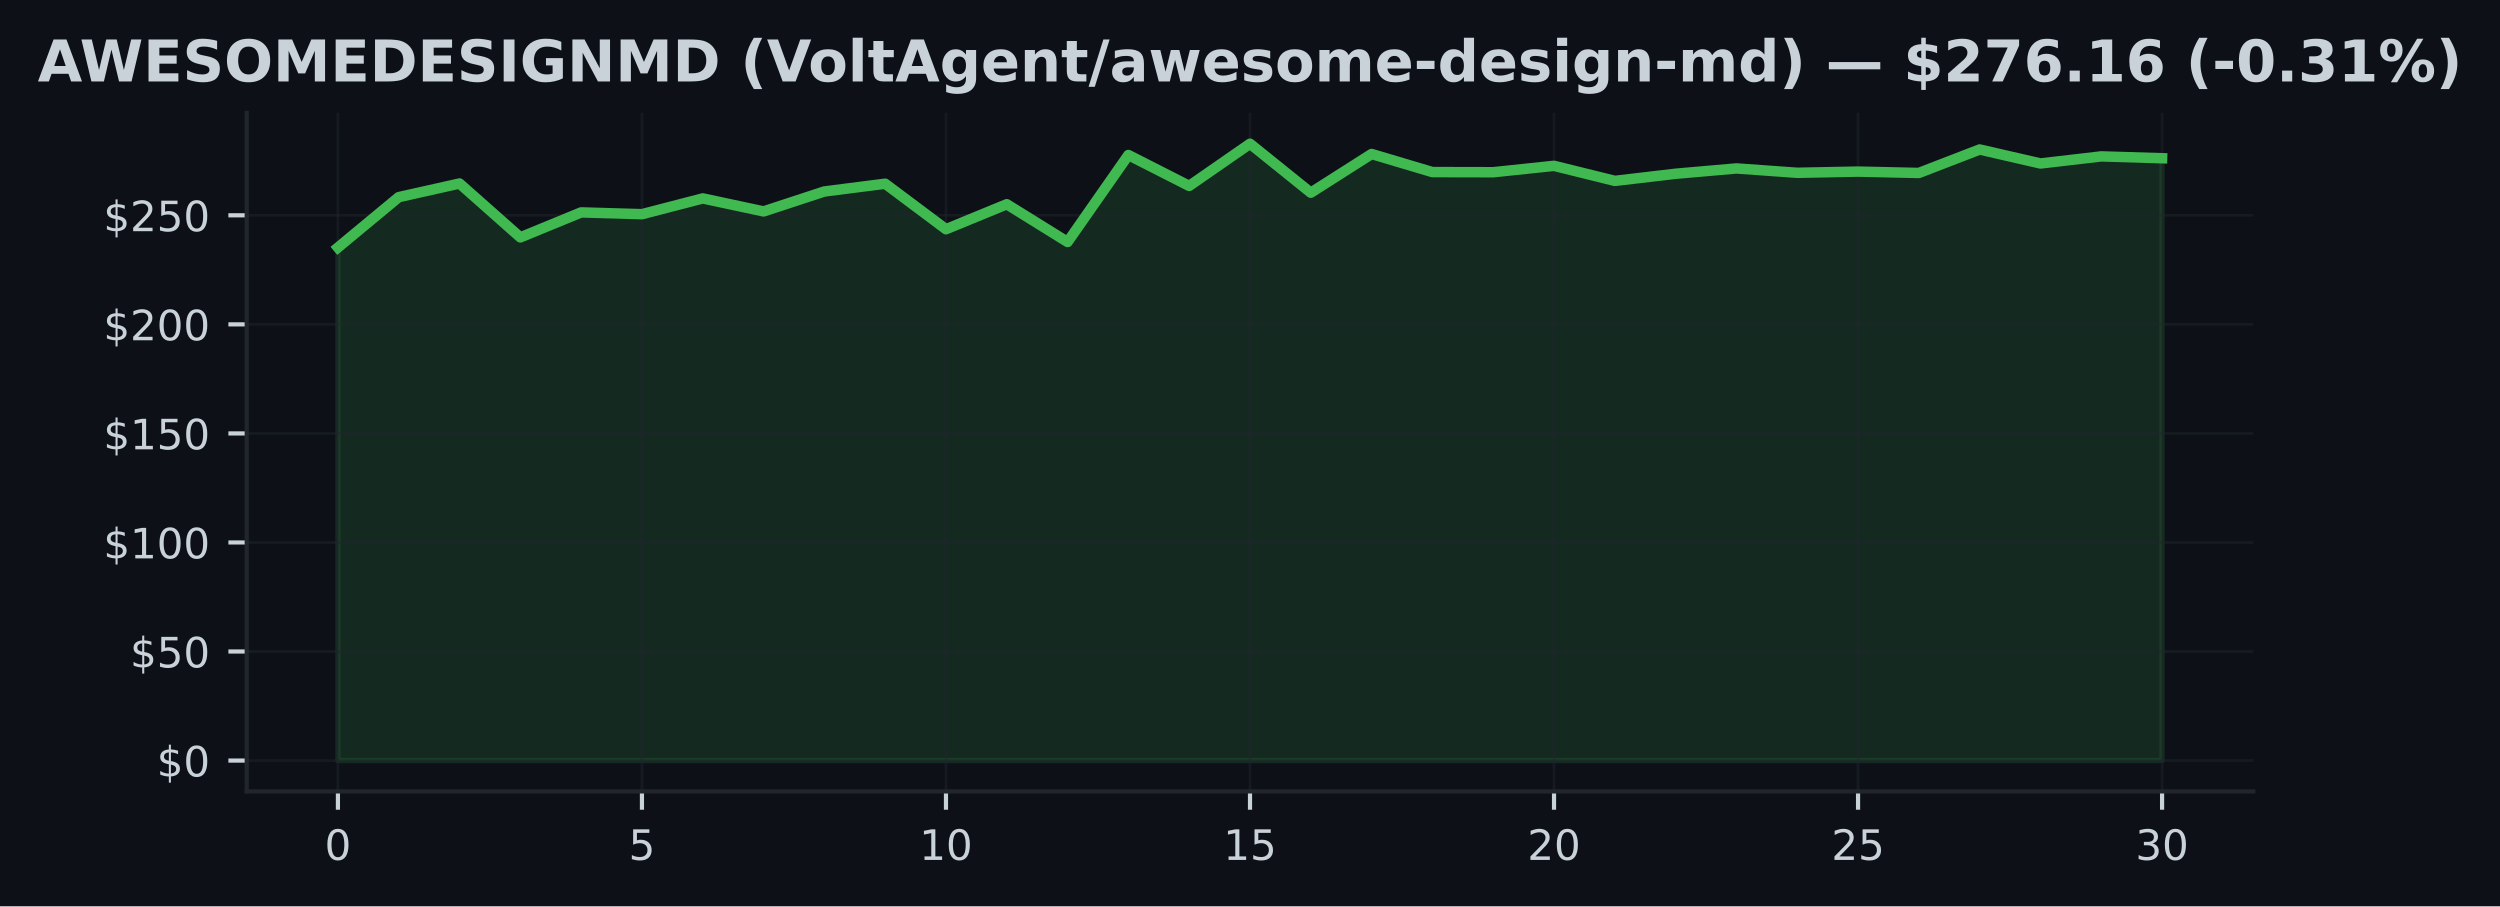
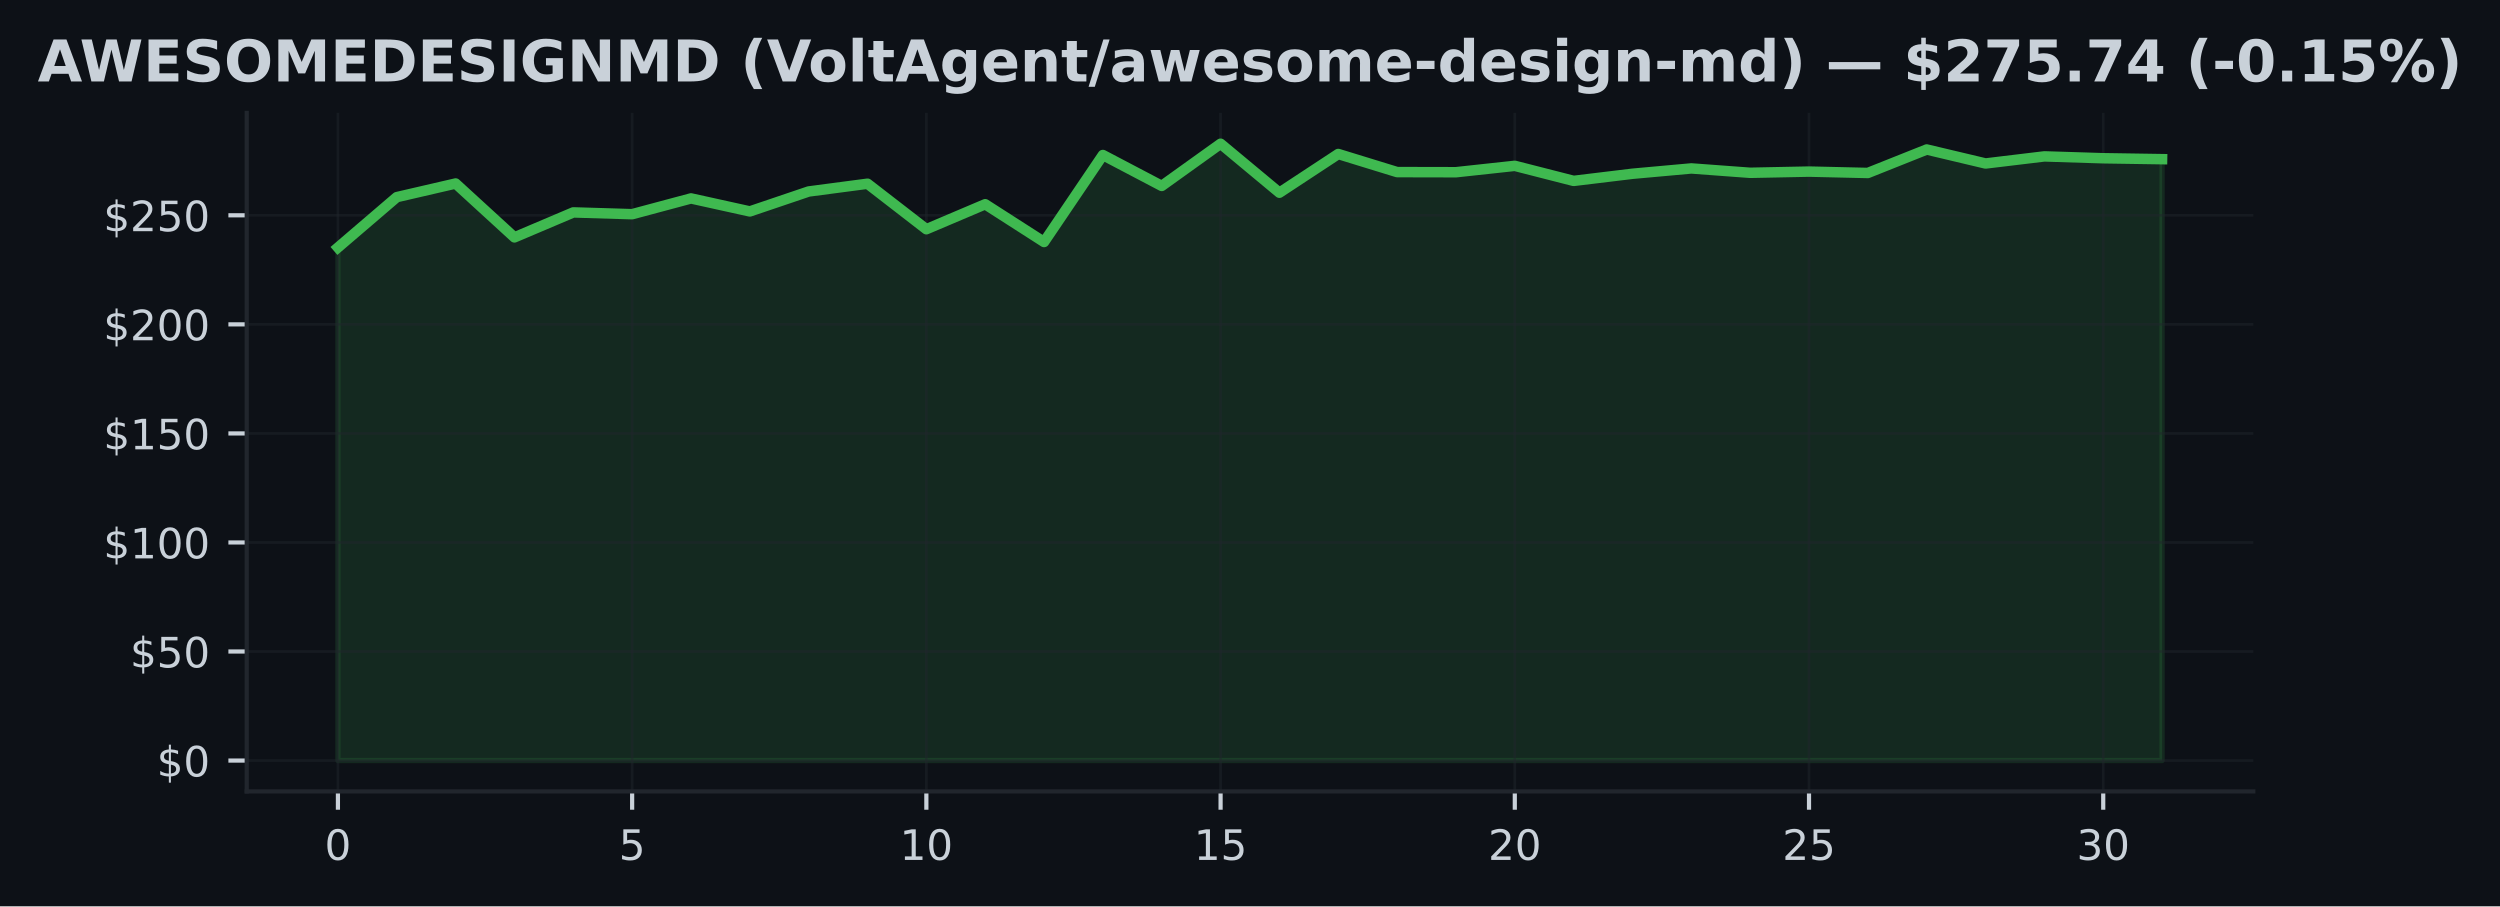
<svg xmlns="http://www.w3.org/2000/svg" xmlns:xlink="http://www.w3.org/1999/xlink" width="477.371pt" height="173.061pt" viewBox="0 0 477.371 173.061" version="1.1">
  <defs>
    <style type="text/css">*{stroke-linejoin: round; stroke-linecap: butt}</style>
  </defs>
  <g id="figure_1">
    <g id="patch_1">
      <path d="M 0 173.061  L 477.371 173.061  L 477.371 0  L 0 0  z " style="fill: #0d1117" />
    </g>
    <g id="axes_1">
      <g id="patch_2">
        <path d="M 47.111 151.118  L 430.261 151.118  L 430.261 21.558  L 47.111 21.558  z " style="fill: #0d1117" />
      </g>
      <g id="FillBetweenPolyCollection_1">
        <defs>
-           <path id="m1f86a22f40" d="M 64.526 -27.832  L 64.526 -125.794  L 76.137 -135.418  L 87.748 -138.021  L 99.358 -127.734  L 110.969 -132.503  L 122.579 -132.161  L 134.19 -135.173  L 145.801 -132.69  L 157.411 -136.497  L 169.022 -137.98  L 180.633 -129.292  L 192.243 -134.061  L 203.854 -126.851  L 215.464 -143.46  L 227.075 -137.559  L 238.686 -145.613  L 250.296 -136.264  L 261.907 -143.656  L 273.517 -140.199  L 285.128 -140.174  L 296.739 -141.395  L 308.349 -138.521  L 319.96 -139.883  L 331.57 -140.899  L 343.181 -140.066  L 354.792 -140.295  L 366.402 -140.033  L 378.013 -144.514  L 389.623 -141.844  L 401.234 -143.198  L 412.845 -142.844  L 412.845 -27.832  L 412.845 -27.832  L 401.234 -27.832  L 389.623 -27.832  L 378.013 -27.832  L 366.402 -27.832  L 354.792 -27.832  L 343.181 -27.832  L 331.57 -27.832  L 319.96 -27.832  L 308.349 -27.832  L 296.739 -27.832  L 285.128 -27.832  L 273.517 -27.832  L 261.907 -27.832  L 250.296 -27.832  L 238.686 -27.832  L 227.075 -27.832  L 215.464 -27.832  L 203.854 -27.832  L 192.243 -27.832  L 180.633 -27.832  L 169.022 -27.832  L 157.411 -27.832  L 145.801 -27.832  L 134.19 -27.832  L 122.579 -27.832  L 110.969 -27.832  L 99.358 -27.832  L 87.748 -27.832  L 76.137 -27.832  L 64.526 -27.832  z " style="stroke: #3fb950; stroke-opacity: 0.15" />
+           <path id="md4e5bb6e46" d="M 64.526 -27.832  L 64.526 -125.794  L 75.763 -135.418  L 86.999 -138.021  L 98.235 -127.734  L 109.471 -132.503  L 120.707 -132.161  L 131.943 -135.173  L 143.179 -132.69  L 154.415 -136.497  L 165.651 -137.98  L 176.887 -129.292  L 188.123 -134.061  L 199.359 -126.851  L 210.595 -143.46  L 221.831 -137.559  L 233.068 -145.613  L 244.304 -136.264  L 255.54 -143.656  L 266.776 -140.199  L 278.012 -140.174  L 289.248 -141.395  L 300.484 -138.521  L 311.72 -139.883  L 322.956 -140.899  L 334.192 -140.066  L 345.428 -140.295  L 356.664 -140.033  L 367.9 -144.514  L 379.136 -141.844  L 390.372 -143.198  L 401.609 -142.844  L 412.845 -142.669  L 412.845 -27.832  L 412.845 -27.832  L 401.609 -27.832  L 390.372 -27.832  L 379.136 -27.832  L 367.9 -27.832  L 356.664 -27.832  L 345.428 -27.832  L 334.192 -27.832  L 322.956 -27.832  L 311.72 -27.832  L 300.484 -27.832  L 289.248 -27.832  L 278.012 -27.832  L 266.776 -27.832  L 255.54 -27.832  L 244.304 -27.832  L 233.068 -27.832  L 221.831 -27.832  L 210.595 -27.832  L 199.359 -27.832  L 188.123 -27.832  L 176.887 -27.832  L 165.651 -27.832  L 154.415 -27.832  L 143.179 -27.832  L 131.943 -27.832  L 120.707 -27.832  L 109.471 -27.832  L 98.235 -27.832  L 86.999 -27.832  L 75.763 -27.832  L 64.526 -27.832  z " style="stroke: #3fb950; stroke-opacity: 0.15" />
        </defs>
-         <g clip-path="url(#p974963a327)">
-           <use xlink:href="#m1f86a22f40" x="0" y="173.061" style="fill: #3fb950; fill-opacity: 0.15; stroke: #3fb950; stroke-opacity: 0.15" />
+         <g clip-path="url(#pd89f80a4fa)">
+           <use xlink:href="#md4e5bb6e46" x="0" y="173.061" style="fill: #3fb950; fill-opacity: 0.15; stroke: #3fb950; stroke-opacity: 0.15" />
        </g>
      </g>
      <g id="matplotlib.axis_1">
        <g id="xtick_1">
          <g id="line2d_1">
-             <path d="M 64.526 151.118  L 64.526 21.558  " clip-path="url(#p974963a327)" style="fill: none; stroke: #21262d; stroke-opacity: 0.5; stroke-width: 0.5; stroke-linecap: square" />
+             <path d="M 64.526 151.118  L 64.526 21.558  " clip-path="url(#pd89f80a4fa)" style="fill: none; stroke: #21262d; stroke-opacity: 0.5; stroke-width: 0.5; stroke-linecap: square" />
          </g>
          <g id="line2d_2">
            <defs>
-               <path id="mecac10b4fe" d="M 0 0  L 0 3.5  " style="stroke: #c9d1d9; stroke-width: 0.8" />
+               <path id="m80f8c7072c" d="M 0 0  L 0 3.5  " style="stroke: #c9d1d9; stroke-width: 0.8" />
            </defs>
            <g>
-               <use xlink:href="#mecac10b4fe" x="64.526" y="151.118" style="fill: #c9d1d9; stroke: #c9d1d9; stroke-width: 0.8" />
+               <use xlink:href="#m80f8c7072c" x="64.526" y="151.118" style="fill: #c9d1d9; stroke: #c9d1d9; stroke-width: 0.8" />
            </g>
          </g>
          <g id="text_1">
            <g style="fill: #c9d1d9" transform="translate(61.98146 164.197) scale(0.08 -0.08)">
              <defs>
                <path id="DejaVuSans-30" d="M 2034 4250  Q 1547 4250 1301 3770  Q 1056 3291 1056 2328  Q 1056 1369 1301 889  Q 1547 409 2034 409  Q 2525 409 2770 889  Q 3016 1369 3016 2328  Q 3016 3291 2770 3770  Q 2525 4250 2034 4250  z M 2034 4750  Q 2819 4750 3233 4129  Q 3647 3509 3647 2328  Q 3647 1150 3233 529  Q 2819 -91 2034 -91  Q 1250 -91 836 529  Q 422 1150 422 2328  Q 422 3509 836 4129  Q 1250 4750 2034 4750  z " transform="scale(0.015625)" />
              </defs>
              <use xlink:href="#DejaVuSans-30" />
            </g>
          </g>
        </g>
        <g id="xtick_2">
          <g id="line2d_3">
-             <path d="M 122.579 151.118  L 122.579 21.558  " clip-path="url(#p974963a327)" style="fill: none; stroke: #21262d; stroke-opacity: 0.5; stroke-width: 0.5; stroke-linecap: square" />
+             <path d="M 120.707 151.118  L 120.707 21.558  " clip-path="url(#pd89f80a4fa)" style="fill: none; stroke: #21262d; stroke-opacity: 0.5; stroke-width: 0.5; stroke-linecap: square" />
          </g>
          <g id="line2d_4">
            <g>
-               <use xlink:href="#mecac10b4fe" x="122.579" y="151.118" style="fill: #c9d1d9; stroke: #c9d1d9; stroke-width: 0.8" />
+               <use xlink:href="#m80f8c7072c" x="120.707" y="151.118" style="fill: #c9d1d9; stroke: #c9d1d9; stroke-width: 0.8" />
            </g>
          </g>
          <g id="text_2">
-             <g style="fill: #c9d1d9" transform="translate(120.0345 164.197) scale(0.08 -0.08)">
+             <g style="fill: #c9d1d9" transform="translate(118.1618 164.197) scale(0.08 -0.08)">
              <defs>
                <path id="DejaVuSans-35" d="M 691 4666  L 3169 4666  L 3169 4134  L 1269 4134  L 1269 2991  Q 1406 3038 1543 3061  Q 1681 3084 1819 3084  Q 2600 3084 3056 2656  Q 3513 2228 3513 1497  Q 3513 744 3044 326  Q 2575 -91 1722 -91  Q 1428 -91 1123 -41  Q 819 9 494 109  L 494 744  Q 775 591 1075 516  Q 1375 441 1709 441  Q 2250 441 2565 725  Q 2881 1009 2881 1497  Q 2881 1984 2565 2268  Q 2250 2553 1709 2553  Q 1456 2553 1204 2497  Q 953 2441 691 2322  L 691 4666  z " transform="scale(0.015625)" />
              </defs>
              <use xlink:href="#DejaVuSans-35" />
            </g>
          </g>
        </g>
        <g id="xtick_3">
          <g id="line2d_5">
-             <path d="M 180.633 151.118  L 180.633 21.558  " clip-path="url(#p974963a327)" style="fill: none; stroke: #21262d; stroke-opacity: 0.5; stroke-width: 0.5; stroke-linecap: square" />
+             <path d="M 176.887 151.118  L 176.887 21.558  " clip-path="url(#pd89f80a4fa)" style="fill: none; stroke: #21262d; stroke-opacity: 0.5; stroke-width: 0.5; stroke-linecap: square" />
          </g>
          <g id="line2d_6">
            <g>
-               <use xlink:href="#mecac10b4fe" x="180.633" y="151.118" style="fill: #c9d1d9; stroke: #c9d1d9; stroke-width: 0.8" />
+               <use xlink:href="#m80f8c7072c" x="176.887" y="151.118" style="fill: #c9d1d9; stroke: #c9d1d9; stroke-width: 0.8" />
            </g>
          </g>
          <g id="text_3">
-             <g style="fill: #c9d1d9" transform="translate(175.5425 164.197) scale(0.08 -0.08)">
+             <g style="fill: #c9d1d9" transform="translate(171.7972 164.197) scale(0.08 -0.08)">
              <defs>
                <path id="DejaVuSans-31" d="M 794 531  L 1825 531  L 1825 4091  L 703 3866  L 703 4441  L 1819 4666  L 2450 4666  L 2450 531  L 3481 531  L 3481 0  L 794 0  L 794 531  z " transform="scale(0.015625)" />
              </defs>
              <use xlink:href="#DejaVuSans-31" />
              <use xlink:href="#DejaVuSans-30" transform="translate(63.62305 0)" />
            </g>
          </g>
        </g>
        <g id="xtick_4">
          <g id="line2d_7">
-             <path d="M 238.686 151.118  L 238.686 21.558  " clip-path="url(#p974963a327)" style="fill: none; stroke: #21262d; stroke-opacity: 0.5; stroke-width: 0.5; stroke-linecap: square" />
+             <path d="M 233.068 151.118  L 233.068 21.558  " clip-path="url(#pd89f80a4fa)" style="fill: none; stroke: #21262d; stroke-opacity: 0.5; stroke-width: 0.5; stroke-linecap: square" />
          </g>
          <g id="line2d_8">
            <g>
-               <use xlink:href="#mecac10b4fe" x="238.686" y="151.118" style="fill: #c9d1d9; stroke: #c9d1d9; stroke-width: 0.8" />
+               <use xlink:href="#m80f8c7072c" x="233.068" y="151.118" style="fill: #c9d1d9; stroke: #c9d1d9; stroke-width: 0.8" />
            </g>
          </g>
          <g id="text_4">
-             <g style="fill: #c9d1d9" transform="translate(233.5955 164.197) scale(0.08 -0.08)">
+             <g style="fill: #c9d1d9" transform="translate(227.9775 164.197) scale(0.08 -0.08)">
              <use xlink:href="#DejaVuSans-31" />
              <use xlink:href="#DejaVuSans-35" transform="translate(63.62305 0)" />
            </g>
          </g>
        </g>
        <g id="xtick_5">
          <g id="line2d_9">
-             <path d="M 296.739 151.118  L 296.739 21.558  " clip-path="url(#p974963a327)" style="fill: none; stroke: #21262d; stroke-opacity: 0.5; stroke-width: 0.5; stroke-linecap: square" />
+             <path d="M 289.248 151.118  L 289.248 21.558  " clip-path="url(#pd89f80a4fa)" style="fill: none; stroke: #21262d; stroke-opacity: 0.5; stroke-width: 0.5; stroke-linecap: square" />
          </g>
          <g id="line2d_10">
            <g>
-               <use xlink:href="#mecac10b4fe" x="296.739" y="151.118" style="fill: #c9d1d9; stroke: #c9d1d9; stroke-width: 0.8" />
+               <use xlink:href="#m80f8c7072c" x="289.248" y="151.118" style="fill: #c9d1d9; stroke: #c9d1d9; stroke-width: 0.8" />
            </g>
          </g>
          <g id="text_5">
-             <g style="fill: #c9d1d9" transform="translate(291.6486 164.197) scale(0.08 -0.08)">
+             <g style="fill: #c9d1d9" transform="translate(284.1579 164.197) scale(0.08 -0.08)">
              <defs>
                <path id="DejaVuSans-32" d="M 1228 531  L 3431 531  L 3431 0  L 469 0  L 469 531  Q 828 903 1448 1529  Q 2069 2156 2228 2338  Q 2531 2678 2651 2914  Q 2772 3150 2772 3378  Q 2772 3750 2511 3984  Q 2250 4219 1831 4219  Q 1534 4219 1204 4116  Q 875 4013 500 3803  L 500 4441  Q 881 4594 1212 4672  Q 1544 4750 1819 4750  Q 2544 4750 2975 4387  Q 3406 4025 3406 3419  Q 3406 3131 3298 2873  Q 3191 2616 2906 2266  Q 2828 2175 2409 1742  Q 1991 1309 1228 531  z " transform="scale(0.015625)" />
              </defs>
              <use xlink:href="#DejaVuSans-32" />
              <use xlink:href="#DejaVuSans-30" transform="translate(63.62305 0)" />
            </g>
          </g>
        </g>
        <g id="xtick_6">
          <g id="line2d_11">
-             <path d="M 354.792 151.118  L 354.792 21.558  " clip-path="url(#p974963a327)" style="fill: none; stroke: #21262d; stroke-opacity: 0.5; stroke-width: 0.5; stroke-linecap: square" />
+             <path d="M 345.428 151.118  L 345.428 21.558  " clip-path="url(#pd89f80a4fa)" style="fill: none; stroke: #21262d; stroke-opacity: 0.5; stroke-width: 0.5; stroke-linecap: square" />
          </g>
          <g id="line2d_12">
            <g>
-               <use xlink:href="#mecac10b4fe" x="354.792" y="151.118" style="fill: #c9d1d9; stroke: #c9d1d9; stroke-width: 0.8" />
+               <use xlink:href="#m80f8c7072c" x="345.428" y="151.118" style="fill: #c9d1d9; stroke: #c9d1d9; stroke-width: 0.8" />
            </g>
          </g>
          <g id="text_6">
-             <g style="fill: #c9d1d9" transform="translate(349.7016 164.197) scale(0.08 -0.08)">
+             <g style="fill: #c9d1d9" transform="translate(340.3382 164.197) scale(0.08 -0.08)">
              <use xlink:href="#DejaVuSans-32" />
              <use xlink:href="#DejaVuSans-35" transform="translate(63.62305 0)" />
            </g>
          </g>
        </g>
        <g id="xtick_7">
          <g id="line2d_13">
-             <path d="M 412.845 151.118  L 412.845 21.558  " clip-path="url(#p974963a327)" style="fill: none; stroke: #21262d; stroke-opacity: 0.5; stroke-width: 0.5; stroke-linecap: square" />
+             <path d="M 401.609 151.118  L 401.609 21.558  " clip-path="url(#pd89f80a4fa)" style="fill: none; stroke: #21262d; stroke-opacity: 0.5; stroke-width: 0.5; stroke-linecap: square" />
          </g>
          <g id="line2d_14">
            <g>
-               <use xlink:href="#mecac10b4fe" x="412.845" y="151.118" style="fill: #c9d1d9; stroke: #c9d1d9; stroke-width: 0.8" />
+               <use xlink:href="#m80f8c7072c" x="401.609" y="151.118" style="fill: #c9d1d9; stroke: #c9d1d9; stroke-width: 0.8" />
            </g>
          </g>
          <g id="text_7">
-             <g style="fill: #c9d1d9" transform="translate(407.7546 164.197) scale(0.08 -0.08)">
+             <g style="fill: #c9d1d9" transform="translate(396.5186 164.197) scale(0.08 -0.08)">
              <defs>
                <path id="DejaVuSans-33" d="M 2597 2516  Q 3050 2419 3304 2112  Q 3559 1806 3559 1356  Q 3559 666 3084 287  Q 2609 -91 1734 -91  Q 1441 -91 1130 -33  Q 819 25 488 141  L 488 750  Q 750 597 1062 519  Q 1375 441 1716 441  Q 2309 441 2620 675  Q 2931 909 2931 1356  Q 2931 1769 2642 2001  Q 2353 2234 1838 2234  L 1294 2234  L 1294 2753  L 1863 2753  Q 2328 2753 2575 2939  Q 2822 3125 2822 3475  Q 2822 3834 2567 4026  Q 2313 4219 1838 4219  Q 1578 4219 1281 4162  Q 984 4106 628 3988  L 628 4550  Q 988 4650 1302 4700  Q 1616 4750 1894 4750  Q 2613 4750 3031 4423  Q 3450 4097 3450 3541  Q 3450 3153 3228 2886  Q 3006 2619 2597 2516  z " transform="scale(0.015625)" />
              </defs>
              <use xlink:href="#DejaVuSans-33" />
              <use xlink:href="#DejaVuSans-30" transform="translate(63.62305 0)" />
            </g>
          </g>
        </g>
      </g>
      <g id="matplotlib.axis_2">
        <g id="ytick_1">
          <g id="line2d_15">
-             <path d="M 47.111 145.229  L 430.261 145.229  " clip-path="url(#p974963a327)" style="fill: none; stroke: #21262d; stroke-opacity: 0.5; stroke-width: 0.5; stroke-linecap: square" />
+             <path d="M 47.111 145.229  L 430.261 145.229  " clip-path="url(#pd89f80a4fa)" style="fill: none; stroke: #21262d; stroke-opacity: 0.5; stroke-width: 0.5; stroke-linecap: square" />
          </g>
          <g id="line2d_16">
            <defs>
-               <path id="mbf30c0ae27" d="M 0 0  L -3.5 0  " style="stroke: #c9d1d9; stroke-width: 0.8" />
+               <path id="mdc211ab769" d="M 0 0  L -3.5 0  " style="stroke: #c9d1d9; stroke-width: 0.8" />
            </defs>
            <g>
-               <use xlink:href="#mbf30c0ae27" x="47.111" y="145.229" style="fill: #c9d1d9; stroke: #c9d1d9; stroke-width: 0.8" />
+               <use xlink:href="#mdc211ab769" x="47.111" y="145.229" style="fill: #c9d1d9; stroke: #c9d1d9; stroke-width: 0.8" />
            </g>
          </g>
          <g id="text_8">
            <g style="fill: #c9d1d9" transform="translate(29.93055 148.2686) scale(0.08 -0.08)">
              <defs>
                <path id="DejaVuSans-24" d="M 2163 -941  L 1850 -941  L 1847 0  Q 1519 6 1191 76  Q 863 147 531 288  L 531 850  Q 850 650 1176 548  Q 1503 447 1850 444  L 1850 1869  Q 1159 1981 845 2250  Q 531 2519 531 2988  Q 531 3497 872 3790  Q 1213 4084 1850 4128  L 1850 4863  L 2163 4863  L 2163 4138  Q 2453 4125 2725 4076  Q 2997 4028 3256 3944  L 3256 3397  Q 2997 3528 2723 3600  Q 2450 3672 2163 3684  L 2163 2350  Q 2872 2241 3206 1959  Q 3541 1678 3541 1191  Q 3541 663 3186 358  Q 2831 53 2163 6  L 2163 -941  z M 1850 2406  L 1850 3688  Q 1488 3647 1297 3481  Q 1106 3316 1106 3041  Q 1106 2772 1282 2622  Q 1459 2472 1850 2406  z M 2163 1806  L 2163 453  Q 2559 506 2761 678  Q 2963 850 2963 1131  Q 2963 1406 2770 1568  Q 2578 1731 2163 1806  z " transform="scale(0.015625)" />
              </defs>
              <use xlink:href="#DejaVuSans-24" />
              <use xlink:href="#DejaVuSans-30" transform="translate(63.62305 0)" />
            </g>
          </g>
        </g>
        <g id="ytick_2">
          <g id="line2d_17">
-             <path d="M 47.111 124.406  L 430.261 124.406  " clip-path="url(#p974963a327)" style="fill: none; stroke: #21262d; stroke-opacity: 0.5; stroke-width: 0.5; stroke-linecap: square" />
+             <path d="M 47.111 124.406  L 430.261 124.406  " clip-path="url(#pd89f80a4fa)" style="fill: none; stroke: #21262d; stroke-opacity: 0.5; stroke-width: 0.5; stroke-linecap: square" />
          </g>
          <g id="line2d_18">
            <g>
-               <use xlink:href="#mbf30c0ae27" x="47.111" y="124.406" style="fill: #c9d1d9; stroke: #c9d1d9; stroke-width: 0.8" />
+               <use xlink:href="#mdc211ab769" x="47.111" y="124.406" style="fill: #c9d1d9; stroke: #c9d1d9; stroke-width: 0.8" />
            </g>
          </g>
          <g id="text_9">
            <g style="fill: #c9d1d9" transform="translate(24.84055 127.4451) scale(0.08 -0.08)">
              <use xlink:href="#DejaVuSans-24" />
              <use xlink:href="#DejaVuSans-35" transform="translate(63.62305 0)" />
              <use xlink:href="#DejaVuSans-30" transform="translate(127.2461 0)" />
            </g>
          </g>
        </g>
        <g id="ytick_3">
          <g id="line2d_19">
-             <path d="M 47.111 103.582  L 430.261 103.582  " clip-path="url(#p974963a327)" style="fill: none; stroke: #21262d; stroke-opacity: 0.5; stroke-width: 0.5; stroke-linecap: square" />
+             <path d="M 47.111 103.582  L 430.261 103.582  " clip-path="url(#pd89f80a4fa)" style="fill: none; stroke: #21262d; stroke-opacity: 0.5; stroke-width: 0.5; stroke-linecap: square" />
          </g>
          <g id="line2d_20">
            <g>
-               <use xlink:href="#mbf30c0ae27" x="47.111" y="103.582" style="fill: #c9d1d9; stroke: #c9d1d9; stroke-width: 0.8" />
+               <use xlink:href="#mdc211ab769" x="47.111" y="103.582" style="fill: #c9d1d9; stroke: #c9d1d9; stroke-width: 0.8" />
            </g>
          </g>
          <g id="text_10">
            <g style="fill: #c9d1d9" transform="translate(19.75055 106.6216) scale(0.08 -0.08)">
              <use xlink:href="#DejaVuSans-24" />
              <use xlink:href="#DejaVuSans-31" transform="translate(63.62305 0)" />
              <use xlink:href="#DejaVuSans-30" transform="translate(127.2461 0)" />
              <use xlink:href="#DejaVuSans-30" transform="translate(190.8691 0)" />
            </g>
          </g>
        </g>
        <g id="ytick_4">
          <g id="line2d_21">
-             <path d="M 47.111 82.759  L 430.261 82.759  " clip-path="url(#p974963a327)" style="fill: none; stroke: #21262d; stroke-opacity: 0.5; stroke-width: 0.5; stroke-linecap: square" />
+             <path d="M 47.111 82.759  L 430.261 82.759  " clip-path="url(#pd89f80a4fa)" style="fill: none; stroke: #21262d; stroke-opacity: 0.5; stroke-width: 0.5; stroke-linecap: square" />
          </g>
          <g id="line2d_22">
            <g>
-               <use xlink:href="#mbf30c0ae27" x="47.111" y="82.759" style="fill: #c9d1d9; stroke: #c9d1d9; stroke-width: 0.8" />
+               <use xlink:href="#mdc211ab769" x="47.111" y="82.759" style="fill: #c9d1d9; stroke: #c9d1d9; stroke-width: 0.8" />
            </g>
          </g>
          <g id="text_11">
            <g style="fill: #c9d1d9" transform="translate(19.75055 85.7981) scale(0.08 -0.08)">
              <use xlink:href="#DejaVuSans-24" />
              <use xlink:href="#DejaVuSans-31" transform="translate(63.62305 0)" />
              <use xlink:href="#DejaVuSans-35" transform="translate(127.2461 0)" />
              <use xlink:href="#DejaVuSans-30" transform="translate(190.8691 0)" />
            </g>
          </g>
        </g>
        <g id="ytick_5">
          <g id="line2d_23">
-             <path d="M 47.111 61.935  L 430.261 61.935  " clip-path="url(#p974963a327)" style="fill: none; stroke: #21262d; stroke-opacity: 0.5; stroke-width: 0.5; stroke-linecap: square" />
+             <path d="M 47.111 61.935  L 430.261 61.935  " clip-path="url(#pd89f80a4fa)" style="fill: none; stroke: #21262d; stroke-opacity: 0.5; stroke-width: 0.5; stroke-linecap: square" />
          </g>
          <g id="line2d_24">
            <g>
-               <use xlink:href="#mbf30c0ae27" x="47.111" y="61.935" style="fill: #c9d1d9; stroke: #c9d1d9; stroke-width: 0.8" />
+               <use xlink:href="#mdc211ab769" x="47.111" y="61.935" style="fill: #c9d1d9; stroke: #c9d1d9; stroke-width: 0.8" />
            </g>
          </g>
          <g id="text_12">
            <g style="fill: #c9d1d9" transform="translate(19.75055 64.97461) scale(0.08 -0.08)">
              <use xlink:href="#DejaVuSans-24" />
              <use xlink:href="#DejaVuSans-32" transform="translate(63.62305 0)" />
              <use xlink:href="#DejaVuSans-30" transform="translate(127.2461 0)" />
              <use xlink:href="#DejaVuSans-30" transform="translate(190.8691 0)" />
            </g>
          </g>
        </g>
        <g id="ytick_6">
          <g id="line2d_25">
-             <path d="M 47.111 41.112  L 430.261 41.112  " clip-path="url(#p974963a327)" style="fill: none; stroke: #21262d; stroke-opacity: 0.5; stroke-width: 0.5; stroke-linecap: square" />
+             <path d="M 47.111 41.112  L 430.261 41.112  " clip-path="url(#pd89f80a4fa)" style="fill: none; stroke: #21262d; stroke-opacity: 0.5; stroke-width: 0.5; stroke-linecap: square" />
          </g>
          <g id="line2d_26">
            <g>
-               <use xlink:href="#mbf30c0ae27" x="47.111" y="41.112" style="fill: #c9d1d9; stroke: #c9d1d9; stroke-width: 0.8" />
+               <use xlink:href="#mdc211ab769" x="47.111" y="41.112" style="fill: #c9d1d9; stroke: #c9d1d9; stroke-width: 0.8" />
            </g>
          </g>
          <g id="text_13">
            <g style="fill: #c9d1d9" transform="translate(19.75055 44.15112) scale(0.08 -0.08)">
              <use xlink:href="#DejaVuSans-24" />
              <use xlink:href="#DejaVuSans-32" transform="translate(63.62305 0)" />
              <use xlink:href="#DejaVuSans-35" transform="translate(127.2461 0)" />
              <use xlink:href="#DejaVuSans-30" transform="translate(190.8691 0)" />
            </g>
          </g>
        </g>
      </g>
      <g id="line2d_27">
-         <path d="M 64.526 47.267  L 76.137 37.643  L 87.748 35.04  L 99.358 45.326  L 110.969 40.558  L 122.579 40.899  L 134.19 37.888  L 145.801 40.37  L 157.411 36.564  L 169.022 35.081  L 180.633 43.769  L 192.243 39  L 203.854 46.209  L 215.464 29.601  L 227.075 35.502  L 238.686 27.447  L 250.296 36.797  L 261.907 29.405  L 273.517 32.861  L 285.128 32.886  L 296.739 31.666  L 308.349 34.54  L 319.96 33.178  L 331.57 32.162  L 343.181 32.995  L 354.792 32.766  L 366.402 33.028  L 378.013 28.547  L 389.623 31.216  L 401.234 29.863  L 412.845 30.217  " clip-path="url(#p974963a327)" style="fill: none; stroke: #3fb950; stroke-width: 2; stroke-linecap: square" />
+         <path d="M 64.526 47.267  L 75.763 37.643  L 86.999 35.04  L 98.235 45.326  L 109.471 40.558  L 120.707 40.899  L 131.943 37.888  L 143.179 40.37  L 154.415 36.564  L 165.651 35.081  L 176.887 43.769  L 188.123 39  L 199.359 46.209  L 210.595 29.601  L 221.831 35.502  L 233.068 27.447  L 244.304 36.797  L 255.54 29.405  L 266.776 32.861  L 278.012 32.886  L 289.248 31.666  L 300.484 34.54  L 311.72 33.178  L 322.956 32.162  L 334.192 32.995  L 345.428 32.766  L 356.664 33.028  L 367.9 28.547  L 379.136 31.216  L 390.372 29.863  L 401.609 30.217  L 412.845 30.392  " clip-path="url(#pd89f80a4fa)" style="fill: none; stroke: #3fb950; stroke-width: 2; stroke-linecap: square" />
      </g>
      <g id="patch_3">
        <path d="M 47.111 151.118  L 47.111 21.558  " style="fill: none; stroke: #21262d; stroke-width: 0.8; stroke-linejoin: miter; stroke-linecap: square" />
      </g>
      <g id="patch_4">
        <path d="M 47.111 151.118  L 430.261 151.118  " style="fill: none; stroke: #21262d; stroke-width: 0.8; stroke-linejoin: miter; stroke-linecap: square" />
      </g>
      <g id="text_14">
        <g style="fill: #c9d1d9" transform="translate(7.2 15.55828) scale(0.11 -0.11)">
          <defs>
            <path id="DejaVuSans-Bold-41" d="M 3419 850  L 1538 850  L 1241 0  L 31 0  L 1759 4666  L 3194 4666  L 4922 0  L 3713 0  L 3419 850  z M 1838 1716  L 3116 1716  L 2478 3572  L 1838 1716  z " transform="scale(0.015625)" />
            <path id="DejaVuSans-Bold-57" d="M 191 4666  L 1344 4666  L 2150 1275  L 2950 4666  L 4109 4666  L 4909 1275  L 5716 4666  L 6859 4666  L 5759 0  L 4372 0  L 3525 3547  L 2688 0  L 1300 0  L 191 4666  z " transform="scale(0.015625)" />
            <path id="DejaVuSans-Bold-45" d="M 588 4666  L 3834 4666  L 3834 3756  L 1791 3756  L 1791 2888  L 3713 2888  L 3713 1978  L 1791 1978  L 1791 909  L 3903 909  L 3903 0  L 588 0  L 588 4666  z " transform="scale(0.015625)" />
            <path id="DejaVuSans-Bold-53" d="M 3834 4519  L 3834 3531  Q 3450 3703 3084 3790  Q 2719 3878 2394 3878  Q 1963 3878 1756 3759  Q 1550 3641 1550 3391  Q 1550 3203 1689 3098  Q 1828 2994 2194 2919  L 2706 2816  Q 3484 2659 3812 2340  Q 4141 2022 4141 1434  Q 4141 663 3683 286  Q 3225 -91 2284 -91  Q 1841 -91 1394 -6  Q 947 78 500 244  L 500 1259  Q 947 1022 1364 901  Q 1781 781 2169 781  Q 2563 781 2772 912  Q 2981 1044 2981 1288  Q 2981 1506 2839 1625  Q 2697 1744 2272 1838  L 1806 1941  Q 1106 2091 782 2419  Q 459 2747 459 3303  Q 459 4000 909 4375  Q 1359 4750 2203 4750  Q 2588 4750 2994 4692  Q 3400 4634 3834 4519  z " transform="scale(0.015625)" />
            <path id="DejaVuSans-Bold-4f" d="M 2719 3878  Q 2169 3878 1866 3472  Q 1563 3066 1563 2328  Q 1563 1594 1866 1187  Q 2169 781 2719 781  Q 3272 781 3575 1187  Q 3878 1594 3878 2328  Q 3878 3066 3575 3472  Q 3272 3878 2719 3878  z M 2719 4750  Q 3844 4750 4481 4106  Q 5119 3463 5119 2328  Q 5119 1197 4481 553  Q 3844 -91 2719 -91  Q 1597 -91 958 553  Q 319 1197 319 2328  Q 319 3463 958 4106  Q 1597 4750 2719 4750  z " transform="scale(0.015625)" />
            <path id="DejaVuSans-Bold-4d" d="M 588 4666  L 2119 4666  L 3181 2169  L 4250 4666  L 5778 4666  L 5778 0  L 4641 0  L 4641 3413  L 3566 897  L 2803 897  L 1728 3413  L 1728 0  L 588 0  L 588 4666  z " transform="scale(0.015625)" />
            <path id="DejaVuSans-Bold-44" d="M 1791 3756  L 1791 909  L 2222 909  Q 2959 909 3348 1275  Q 3738 1641 3738 2338  Q 3738 3031 3350 3393  Q 2963 3756 2222 3756  L 1791 3756  z M 588 4666  L 1856 4666  Q 2919 4666 3439 4514  Q 3959 4363 4331 4000  Q 4659 3684 4818 3271  Q 4978 2859 4978 2338  Q 4978 1809 4818 1395  Q 4659 981 4331 666  Q 3956 303 3431 151  Q 2906 0 1856 0  L 588 0  L 588 4666  z " transform="scale(0.015625)" />
            <path id="DejaVuSans-Bold-49" d="M 588 4666  L 1791 4666  L 1791 0  L 588 0  L 588 4666  z " transform="scale(0.015625)" />
            <path id="DejaVuSans-Bold-47" d="M 4781 347  Q 4331 128 3847 18  Q 3363 -91 2847 -91  Q 1681 -91 1000 561  Q 319 1213 319 2328  Q 319 3456 1012 4103  Q 1706 4750 2913 4750  Q 3378 4750 3804 4662  Q 4231 4575 4609 4403  L 4609 3438  Q 4219 3659 3833 3768  Q 3447 3878 3059 3878  Q 2341 3878 1952 3476  Q 1563 3075 1563 2328  Q 1563 1588 1938 1184  Q 2313 781 3003 781  Q 3191 781 3352 804  Q 3513 828 3641 878  L 3641 1784  L 2906 1784  L 2906 2591  L 4781 2591  L 4781 347  z " transform="scale(0.015625)" />
            <path id="DejaVuSans-Bold-4e" d="M 588 4666  L 1931 4666  L 3628 1466  L 3628 4666  L 4769 4666  L 4769 0  L 3425 0  L 1728 3200  L 1728 0  L 588 0  L 588 4666  z " transform="scale(0.015625)" />
            <path id="DejaVuSans-Bold-20" transform="scale(0.015625)" />
            <path id="DejaVuSans-Bold-28" d="M 2413 -844  L 1484 -844  Q 1006 -72 778 623  Q 550 1319 550 2003  Q 550 2688 779 3389  Q 1009 4091 1484 4856  L 2413 4856  Q 2013 4116 1813 3408  Q 1613 2700 1613 2009  Q 1613 1319 1811 609  Q 2009 -100 2413 -844  z " transform="scale(0.015625)" />
            <path id="DejaVuSans-Bold-56" d="M 31 4666  L 1241 4666  L 2478 1222  L 3713 4666  L 4922 4666  L 3194 0  L 1759 0  L 31 4666  z " transform="scale(0.015625)" />
            <path id="DejaVuSans-Bold-6f" d="M 2203 2784  Q 1831 2784 1636 2517  Q 1441 2250 1441 1747  Q 1441 1244 1636 976  Q 1831 709 2203 709  Q 2569 709 2762 976  Q 2956 1244 2956 1747  Q 2956 2250 2762 2517  Q 2569 2784 2203 2784  z M 2203 3584  Q 3106 3584 3614 3096  Q 4122 2609 4122 1747  Q 4122 884 3614 396  Q 3106 -91 2203 -91  Q 1297 -91 786 396  Q 275 884 275 1747  Q 275 2609 786 3096  Q 1297 3584 2203 3584  z " transform="scale(0.015625)" />
            <path id="DejaVuSans-Bold-6c" d="M 538 4863  L 1656 4863  L 1656 0  L 538 0  L 538 4863  z " transform="scale(0.015625)" />
            <path id="DejaVuSans-Bold-74" d="M 1759 4494  L 1759 3500  L 2913 3500  L 2913 2700  L 1759 2700  L 1759 1216  Q 1759 972 1856 886  Q 1953 800 2241 800  L 2816 800  L 2816 0  L 1856 0  Q 1194 0 917 276  Q 641 553 641 1216  L 641 2700  L 84 2700  L 84 3500  L 641 3500  L 641 4494  L 1759 4494  z " transform="scale(0.015625)" />
            <path id="DejaVuSans-Bold-67" d="M 2919 594  Q 2688 288 2409 144  Q 2131 0 1766 0  Q 1125 0 706 504  Q 288 1009 288 1791  Q 288 2575 706 3076  Q 1125 3578 1766 3578  Q 2131 3578 2409 3434  Q 2688 3291 2919 2981  L 2919 3500  L 4044 3500  L 4044 353  Q 4044 -491 3511 -936  Q 2978 -1381 1966 -1381  Q 1638 -1381 1331 -1331  Q 1025 -1281 716 -1178  L 716 -306  Q 1009 -475 1290 -558  Q 1572 -641 1856 -641  Q 2406 -641 2662 -400  Q 2919 -159 2919 353  L 2919 594  z M 2181 2772  Q 1834 2772 1640 2515  Q 1447 2259 1447 1791  Q 1447 1309 1634 1061  Q 1822 813 2181 813  Q 2531 813 2725 1069  Q 2919 1325 2919 1791  Q 2919 2259 2725 2515  Q 2531 2772 2181 2772  z " transform="scale(0.015625)" />
            <path id="DejaVuSans-Bold-65" d="M 4031 1759  L 4031 1441  L 1416 1441  Q 1456 1047 1700 850  Q 1944 653 2381 653  Q 2734 653 3104 758  Q 3475 863 3866 1075  L 3866 213  Q 3469 63 3072 -14  Q 2675 -91 2278 -91  Q 1328 -91 801 392  Q 275 875 275 1747  Q 275 2603 792 3093  Q 1309 3584 2216 3584  Q 3041 3584 3536 3087  Q 4031 2591 4031 1759  z M 2881 2131  Q 2881 2450 2695 2645  Q 2509 2841 2209 2841  Q 1884 2841 1681 2658  Q 1478 2475 1428 2131  L 2881 2131  z " transform="scale(0.015625)" />
            <path id="DejaVuSans-Bold-6e" d="M 4056 2131  L 4056 0  L 2931 0  L 2931 347  L 2931 1631  Q 2931 2084 2911 2256  Q 2891 2428 2841 2509  Q 2775 2619 2662 2680  Q 2550 2741 2406 2741  Q 2056 2741 1856 2470  Q 1656 2200 1656 1722  L 1656 0  L 538 0  L 538 3500  L 1656 3500  L 1656 2988  Q 1909 3294 2193 3439  Q 2478 3584 2822 3584  Q 3428 3584 3742 3212  Q 4056 2841 4056 2131  z " transform="scale(0.015625)" />
            <path id="DejaVuSans-Bold-2f" d="M 1644 4666  L 2338 4666  L 691 -594  L 0 -594  L 1644 4666  z " transform="scale(0.015625)" />
            <path id="DejaVuSans-Bold-61" d="M 2106 1575  Q 1756 1575 1579 1456  Q 1403 1338 1403 1106  Q 1403 894 1545 773  Q 1688 653 1941 653  Q 2256 653 2472 879  Q 2688 1106 2688 1447  L 2688 1575  L 2106 1575  z M 3816 1997  L 3816 0  L 2688 0  L 2688 519  Q 2463 200 2181 54  Q 1900 -91 1497 -91  Q 953 -91 614 226  Q 275 544 275 1050  Q 275 1666 698 1953  Q 1122 2241 2028 2241  L 2688 2241  L 2688 2328  Q 2688 2594 2478 2717  Q 2269 2841 1825 2841  Q 1466 2841 1156 2769  Q 847 2697 581 2553  L 581 3406  Q 941 3494 1303 3539  Q 1666 3584 2028 3584  Q 2975 3584 3395 3211  Q 3816 2838 3816 1997  z " transform="scale(0.015625)" />
            <path id="DejaVuSans-Bold-77" d="M 225 3500  L 1313 3500  L 1900 1088  L 2491 3500  L 3425 3500  L 4013 1113  L 4603 3500  L 5691 3500  L 4769 0  L 3547 0  L 2956 2406  L 2369 0  L 1147 0  L 225 3500  z " transform="scale(0.015625)" />
            <path id="DejaVuSans-Bold-73" d="M 3272 3391  L 3272 2541  Q 2913 2691 2578 2766  Q 2244 2841 1947 2841  Q 1628 2841 1473 2761  Q 1319 2681 1319 2516  Q 1319 2381 1436 2309  Q 1553 2238 1856 2203  L 2053 2175  Q 2913 2066 3209 1816  Q 3506 1566 3506 1031  Q 3506 472 3093 190  Q 2681 -91 1863 -91  Q 1516 -91 1145 -36  Q 775 19 384 128  L 384 978  Q 719 816 1070 734  Q 1422 653 1784 653  Q 2113 653 2278 743  Q 2444 834 2444 1013  Q 2444 1163 2330 1236  Q 2216 1309 1875 1350  L 1678 1375  Q 931 1469 631 1722  Q 331 1975 331 2491  Q 331 3047 712 3315  Q 1094 3584 1881 3584  Q 2191 3584 2531 3537  Q 2872 3491 3272 3391  z " transform="scale(0.015625)" />
            <path id="DejaVuSans-Bold-6d" d="M 3781 2919  Q 3994 3244 4286 3414  Q 4578 3584 4928 3584  Q 5531 3584 5847 3212  Q 6163 2841 6163 2131  L 6163 0  L 5038 0  L 5038 1825  Q 5041 1866 5042 1909  Q 5044 1953 5044 2034  Q 5044 2406 4934 2573  Q 4825 2741 4581 2741  Q 4263 2741 4089 2478  Q 3916 2216 3909 1719  L 3909 0  L 2784 0  L 2784 1825  Q 2784 2406 2684 2573  Q 2584 2741 2328 2741  Q 2006 2741 1831 2477  Q 1656 2213 1656 1722  L 1656 0  L 531 0  L 531 3500  L 1656 3500  L 1656 2988  Q 1863 3284 2130 3434  Q 2397 3584 2719 3584  Q 3081 3584 3359 3409  Q 3638 3234 3781 2919  z " transform="scale(0.015625)" />
            <path id="DejaVuSans-Bold-2d" d="M 347 2297  L 2309 2297  L 2309 1388  L 347 1388  L 347 2297  z " transform="scale(0.015625)" />
            <path id="DejaVuSans-Bold-64" d="M 2919 2988  L 2919 4863  L 4044 4863  L 4044 0  L 2919 0  L 2919 506  Q 2688 197 2409 53  Q 2131 -91 1766 -91  Q 1119 -91 703 423  Q 288 938 288 1747  Q 288 2556 703 3070  Q 1119 3584 1766 3584  Q 2128 3584 2408 3439  Q 2688 3294 2919 2988  z M 2181 722  Q 2541 722 2730 984  Q 2919 1247 2919 1747  Q 2919 2247 2730 2509  Q 2541 2772 2181 2772  Q 1825 2772 1636 2509  Q 1447 2247 1447 1747  Q 1447 1247 1636 984  Q 1825 722 2181 722  z " transform="scale(0.015625)" />
            <path id="DejaVuSans-Bold-69" d="M 538 3500  L 1656 3500  L 1656 0  L 538 0  L 538 3500  z M 538 4863  L 1656 4863  L 1656 3950  L 538 3950  L 538 4863  z " transform="scale(0.015625)" />
            <path id="DejaVuSans-Bold-29" d="M 513 -844  Q 913 -100 1113 609  Q 1313 1319 1313 2009  Q 1313 2700 1113 3408  Q 913 4116 513 4856  L 1441 4856  Q 1916 4091 2145 3389  Q 2375 2688 2375 2003  Q 2375 1319 2147 623  Q 1919 -72 1441 -844  L 513 -844  z " transform="scale(0.015625)" />
            <path id="DejaVuSans-Bold-2014" d="M 344 2156  L 6056 2156  L 6056 1350  L 344 1350  L 344 2156  z " transform="scale(0.015625)" />
            <path id="DejaVuSans-Bold-24" d="M 2484 -941  L 1978 -941  L 1975 0  Q 1584 16 1218 87  Q 853 159 506 288  L 506 1106  Q 866 922 1233 823  Q 1600 725 1978 713  L 1978 1684  L 1875 1703  Q 1128 1834 814 2115  Q 500 2397 500 2925  Q 500 3484 883 3798  Q 1266 4113 1975 4141  L 1978 4863  L 2484 4863  L 2484 4153  Q 2797 4128 3109 4075  Q 3422 4022 3738 3938  L 3738 3144  Q 3425 3275 3112 3348  Q 2800 3422 2484 3438  L 2484 2541  L 2584 2522  Q 3378 2397 3698 2105  Q 4019 1813 4019 1241  Q 4019 666 3637 358  Q 3256 50 2484 6  L 2484 -941  z M 1978 2613  L 1978 3428  Q 1756 3416 1623 3308  Q 1491 3200 1491 3034  Q 1491 2850 1612 2745  Q 1734 2641 1978 2613  z M 2484 1594  L 2484 725  Q 2756 728 2892 831  Q 3028 934 3028 1141  Q 3028 1353 2903 1458  Q 2778 1563 2484 1594  z " transform="scale(0.015625)" />
            <path id="DejaVuSans-Bold-32" d="M 1844 884  L 3897 884  L 3897 0  L 506 0  L 506 884  L 2209 2388  Q 2438 2594 2547 2791  Q 2656 2988 2656 3200  Q 2656 3528 2436 3728  Q 2216 3928 1850 3928  Q 1569 3928 1234 3808  Q 900 3688 519 3450  L 519 4475  Q 925 4609 1322 4679  Q 1719 4750 2100 4750  Q 2938 4750 3402 4381  Q 3866 4013 3866 3353  Q 3866 2972 3669 2642  Q 3472 2313 2841 1759  L 1844 884  z " transform="scale(0.015625)" />
            <path id="DejaVuSans-Bold-37" d="M 428 4666  L 3944 4666  L 3944 3988  L 2125 0  L 953 0  L 2675 3781  L 428 3781  L 428 4666  z " transform="scale(0.015625)" />
-             <path id="DejaVuSans-Bold-36" d="M 2316 2303  Q 2000 2303 1842 2098  Q 1684 1894 1684 1484  Q 1684 1075 1842 870  Q 2000 666 2316 666  Q 2634 666 2792 870  Q 2950 1075 2950 1484  Q 2950 1894 2792 2098  Q 2634 2303 2316 2303  z M 3803 4544  L 3803 3681  Q 3506 3822 3243 3889  Q 2981 3956 2731 3956  Q 2194 3956 1894 3657  Q 1594 3359 1544 2772  Q 1750 2925 1990 3001  Q 2231 3078 2516 3078  Q 3231 3078 3670 2659  Q 4109 2241 4109 1563  Q 4109 813 3618 361  Q 3128 -91 2303 -91  Q 1394 -91 895 523  Q 397 1138 397 2266  Q 397 3422 980 4083  Q 1563 4744 2578 4744  Q 2900 4744 3203 4694  Q 3506 4644 3803 4544  z " transform="scale(0.015625)" />
+             <path id="DejaVuSans-Bold-35" d="M 678 4666  L 3669 4666  L 3669 3781  L 1638 3781  L 1638 3059  Q 1775 3097 1914 3117  Q 2053 3138 2203 3138  Q 3056 3138 3531 2711  Q 4006 2284 4006 1522  Q 4006 766 3489 337  Q 2972 -91 2053 -91  Q 1656 -91 1267 -14  Q 878 63 494 219  L 494 1166  Q 875 947 1217 837  Q 1559 728 1863 728  Q 2300 728 2551 942  Q 2803 1156 2803 1522  Q 2803 1891 2551 2103  Q 2300 2316 1863 2316  Q 1603 2316 1309 2248  Q 1016 2181 678 2041  L 678 4666  z " transform="scale(0.015625)" />
            <path id="DejaVuSans-Bold-2e" d="M 653 1209  L 1778 1209  L 1778 0  L 653 0  L 653 1209  z " transform="scale(0.015625)" />
+             <path id="DejaVuSans-Bold-34" d="M 2356 3675  L 1038 1722  L 2356 1722  L 2356 3675  z M 2156 4666  L 3494 4666  L 3494 1722  L 4159 1722  L 4159 850  L 3494 850  L 3494 0  L 2356 0  L 2356 850  L 288 850  L 288 1881  L 2156 4666  z " transform="scale(0.015625)" />
+             <path id="DejaVuSans-Bold-30" d="M 2944 2338  Q 2944 3213 2780 3570  Q 2616 3928 2228 3928  Q 1841 3928 1675 3570  Q 1509 3213 1509 2338  Q 1509 1453 1675 1090  Q 1841 728 2228 728  Q 2613 728 2778 1090  Q 2944 1453 2944 2338  z M 4147 2328  Q 4147 1169 3647 539  Q 3147 -91 2228 -91  Q 1306 -91 806 539  Q 306 1169 306 2328  Q 306 3491 806 4120  Q 1306 4750 2228 4750  Q 3147 4750 3647 4120  Q 4147 3491 4147 2328  z " transform="scale(0.015625)" />
            <path id="DejaVuSans-Bold-31" d="M 750 831  L 1813 831  L 1813 3847  L 722 3622  L 722 4441  L 1806 4666  L 2950 4666  L 2950 831  L 4013 831  L 4013 0  L 750 0  L 750 831  z " transform="scale(0.015625)" />
-             <path id="DejaVuSans-Bold-30" d="M 2944 2338  Q 2944 3213 2780 3570  Q 2616 3928 2228 3928  Q 1841 3928 1675 3570  Q 1509 3213 1509 2338  Q 1509 1453 1675 1090  Q 1841 728 2228 728  Q 2613 728 2778 1090  Q 2944 1453 2944 2338  z M 4147 2328  Q 4147 1169 3647 539  Q 3147 -91 2228 -91  Q 1306 -91 806 539  Q 306 1169 306 2328  Q 306 3491 806 4120  Q 1306 4750 2228 4750  Q 3147 4750 3647 4120  Q 4147 3491 4147 2328  z " transform="scale(0.015625)" />
-             <path id="DejaVuSans-Bold-33" d="M 2981 2516  Q 3453 2394 3698 2092  Q 3944 1791 3944 1325  Q 3944 631 3412 270  Q 2881 -91 1863 -91  Q 1503 -91 1142 -33  Q 781 25 428 141  L 428 1069  Q 766 900 1098 814  Q 1431 728 1753 728  Q 2231 728 2486 893  Q 2741 1059 2741 1369  Q 2741 1688 2480 1852  Q 2219 2016 1709 2016  L 1228 2016  L 1228 2791  L 1734 2791  Q 2188 2791 2409 2933  Q 2631 3075 2631 3366  Q 2631 3634 2415 3781  Q 2200 3928 1806 3928  Q 1516 3928 1219 3862  Q 922 3797 628 3669  L 628 4550  Q 984 4650 1334 4700  Q 1684 4750 2022 4750  Q 2931 4750 3382 4451  Q 3834 4153 3834 3553  Q 3834 3144 3618 2883  Q 3403 2622 2981 2516  z " transform="scale(0.015625)" />
            <path id="DejaVuSans-Bold-25" d="M 4959 1925  Q 4738 1925 4616 1733  Q 4494 1541 4494 1184  Q 4494 825 4614 633  Q 4734 441 4959 441  Q 5184 441 5303 633  Q 5422 825 5422 1184  Q 5422 1541 5301 1733  Q 5181 1925 4959 1925  z M 4959 2450  Q 5541 2450 5875 2112  Q 6209 1775 6209 1184  Q 6209 594 5875 251  Q 5541 -91 4959 -91  Q 4378 -91 4042 251  Q 3706 594 3706 1184  Q 3706 1772 4042 2111  Q 4378 2450 4959 2450  z M 2094 -91  L 1403 -91  L 4319 4750  L 5013 4750  L 2094 -91  z M 1453 4750  Q 2034 4750 2367 4411  Q 2700 4072 2700 3481  Q 2700 2891 2367 2550  Q 2034 2209 1453 2209  Q 872 2209 539 2550  Q 206 2891 206 3481  Q 206 4072 539 4411  Q 872 4750 1453 4750  z M 1453 4225  Q 1228 4225 1106 4031  Q 984 3838 984 3481  Q 984 3122 1106 2926  Q 1228 2731 1453 2731  Q 1678 2731 1798 2926  Q 1919 3122 1919 3481  Q 1919 3838 1797 4031  Q 1675 4225 1453 4225  z " transform="scale(0.015625)" />
          </defs>
          <use xlink:href="#DejaVuSans-Bold-41" />
          <use xlink:href="#DejaVuSans-Bold-57" transform="translate(72.89258 0)" />
          <use xlink:href="#DejaVuSans-Bold-45" transform="translate(183.1953 0)" />
          <use xlink:href="#DejaVuSans-Bold-53" transform="translate(251.5059 0)" />
          <use xlink:href="#DejaVuSans-Bold-4f" transform="translate(323.5273 0)" />
          <use xlink:href="#DejaVuSans-Bold-4d" transform="translate(408.5371 0)" />
          <use xlink:href="#DejaVuSans-Bold-45" transform="translate(508.0488 0)" />
          <use xlink:href="#DejaVuSans-Bold-44" transform="translate(576.3594 0)" />
          <use xlink:href="#DejaVuSans-Bold-45" transform="translate(659.3672 0)" />
          <use xlink:href="#DejaVuSans-Bold-53" transform="translate(727.6777 0)" />
          <use xlink:href="#DejaVuSans-Bold-49" transform="translate(799.6992 0)" />
          <use xlink:href="#DejaVuSans-Bold-47" transform="translate(836.9062 0)" />
          <use xlink:href="#DejaVuSans-Bold-4e" transform="translate(918.9863 0)" />
          <use xlink:href="#DejaVuSans-Bold-4d" transform="translate(1002.678 0)" />
          <use xlink:href="#DejaVuSans-Bold-44" transform="translate(1102.189 0)" />
          <use xlink:href="#DejaVuSans-Bold-20" transform="translate(1185.197 0)" />
          <use xlink:href="#DejaVuSans-Bold-28" transform="translate(1220.012 0)" />
          <use xlink:href="#DejaVuSans-Bold-56" transform="translate(1265.715 0)" />
          <use xlink:href="#DejaVuSans-Bold-6f" transform="translate(1337.607 0)" />
          <use xlink:href="#DejaVuSans-Bold-6c" transform="translate(1406.309 0)" />
          <use xlink:href="#DejaVuSans-Bold-74" transform="translate(1440.586 0)" />
          <use xlink:href="#DejaVuSans-Bold-41" transform="translate(1488.389 0)" />
          <use xlink:href="#DejaVuSans-Bold-67" transform="translate(1565.781 0)" />
          <use xlink:href="#DejaVuSans-Bold-65" transform="translate(1637.363 0)" />
          <use xlink:href="#DejaVuSans-Bold-6e" transform="translate(1705.186 0)" />
          <use xlink:href="#DejaVuSans-Bold-74" transform="translate(1776.377 0)" />
          <use xlink:href="#DejaVuSans-Bold-2f" transform="translate(1824.18 0)" />
          <use xlink:href="#DejaVuSans-Bold-61" transform="translate(1860.703 0)" />
          <use xlink:href="#DejaVuSans-Bold-77" transform="translate(1928.184 0)" />
          <use xlink:href="#DejaVuSans-Bold-65" transform="translate(2020.566 0)" />
          <use xlink:href="#DejaVuSans-Bold-73" transform="translate(2088.389 0)" />
          <use xlink:href="#DejaVuSans-Bold-6f" transform="translate(2147.91 0)" />
          <use xlink:href="#DejaVuSans-Bold-6d" transform="translate(2216.611 0)" />
          <use xlink:href="#DejaVuSans-Bold-65" transform="translate(2320.811 0)" />
          <use xlink:href="#DejaVuSans-Bold-2d" transform="translate(2388.633 0)" />
          <use xlink:href="#DejaVuSans-Bold-64" transform="translate(2430.137 0)" />
          <use xlink:href="#DejaVuSans-Bold-65" transform="translate(2501.719 0)" />
          <use xlink:href="#DejaVuSans-Bold-73" transform="translate(2569.541 0)" />
          <use xlink:href="#DejaVuSans-Bold-69" transform="translate(2629.062 0)" />
          <use xlink:href="#DejaVuSans-Bold-67" transform="translate(2663.34 0)" />
          <use xlink:href="#DejaVuSans-Bold-6e" transform="translate(2734.922 0)" />
          <use xlink:href="#DejaVuSans-Bold-2d" transform="translate(2806.113 0)" />
          <use xlink:href="#DejaVuSans-Bold-6d" transform="translate(2847.617 0)" />
          <use xlink:href="#DejaVuSans-Bold-64" transform="translate(2951.816 0)" />
          <use xlink:href="#DejaVuSans-Bold-29" transform="translate(3023.398 0)" />
          <use xlink:href="#DejaVuSans-Bold-20" transform="translate(3069.102 0)" />
          <use xlink:href="#DejaVuSans-Bold-2014" transform="translate(3103.916 0)" />
          <use xlink:href="#DejaVuSans-Bold-20" transform="translate(3203.916 0)" />
          <use xlink:href="#DejaVuSans-Bold-24" transform="translate(3238.73 0)" />
          <use xlink:href="#DejaVuSans-Bold-32" transform="translate(3308.311 0)" />
          <use xlink:href="#DejaVuSans-Bold-37" transform="translate(3377.891 0)" />
-           <use xlink:href="#DejaVuSans-Bold-36" transform="translate(3447.471 0)" />
+           <use xlink:href="#DejaVuSans-Bold-35" transform="translate(3447.471 0)" />
          <use xlink:href="#DejaVuSans-Bold-2e" transform="translate(3517.051 0)" />
-           <use xlink:href="#DejaVuSans-Bold-31" transform="translate(3555.039 0)" />
-           <use xlink:href="#DejaVuSans-Bold-36" transform="translate(3624.619 0)" />
+           <use xlink:href="#DejaVuSans-Bold-37" transform="translate(3555.039 0)" />
+           <use xlink:href="#DejaVuSans-Bold-34" transform="translate(3624.619 0)" />
          <use xlink:href="#DejaVuSans-Bold-20" transform="translate(3694.199 0)" />
          <use xlink:href="#DejaVuSans-Bold-28" transform="translate(3729.014 0)" />
          <use xlink:href="#DejaVuSans-Bold-2d" transform="translate(3774.717 0)" />
          <use xlink:href="#DejaVuSans-Bold-30" transform="translate(3816.221 0)" />
          <use xlink:href="#DejaVuSans-Bold-2e" transform="translate(3885.801 0)" />
-           <use xlink:href="#DejaVuSans-Bold-33" transform="translate(3923.789 0)" />
-           <use xlink:href="#DejaVuSans-Bold-31" transform="translate(3993.369 0)" />
+           <use xlink:href="#DejaVuSans-Bold-31" transform="translate(3923.789 0)" />
+           <use xlink:href="#DejaVuSans-Bold-35" transform="translate(3993.369 0)" />
          <use xlink:href="#DejaVuSans-Bold-25" transform="translate(4062.949 0)" />
          <use xlink:href="#DejaVuSans-Bold-29" transform="translate(4163.145 0)" />
        </g>
      </g>
    </g>
  </g>
  <defs>
-     <clipPath id="p974963a327">
+     <clipPath id="pd89f80a4fa">
      <rect x="47.111" y="21.558" width="383.15" height="129.56" />
    </clipPath>
  </defs>
</svg>
